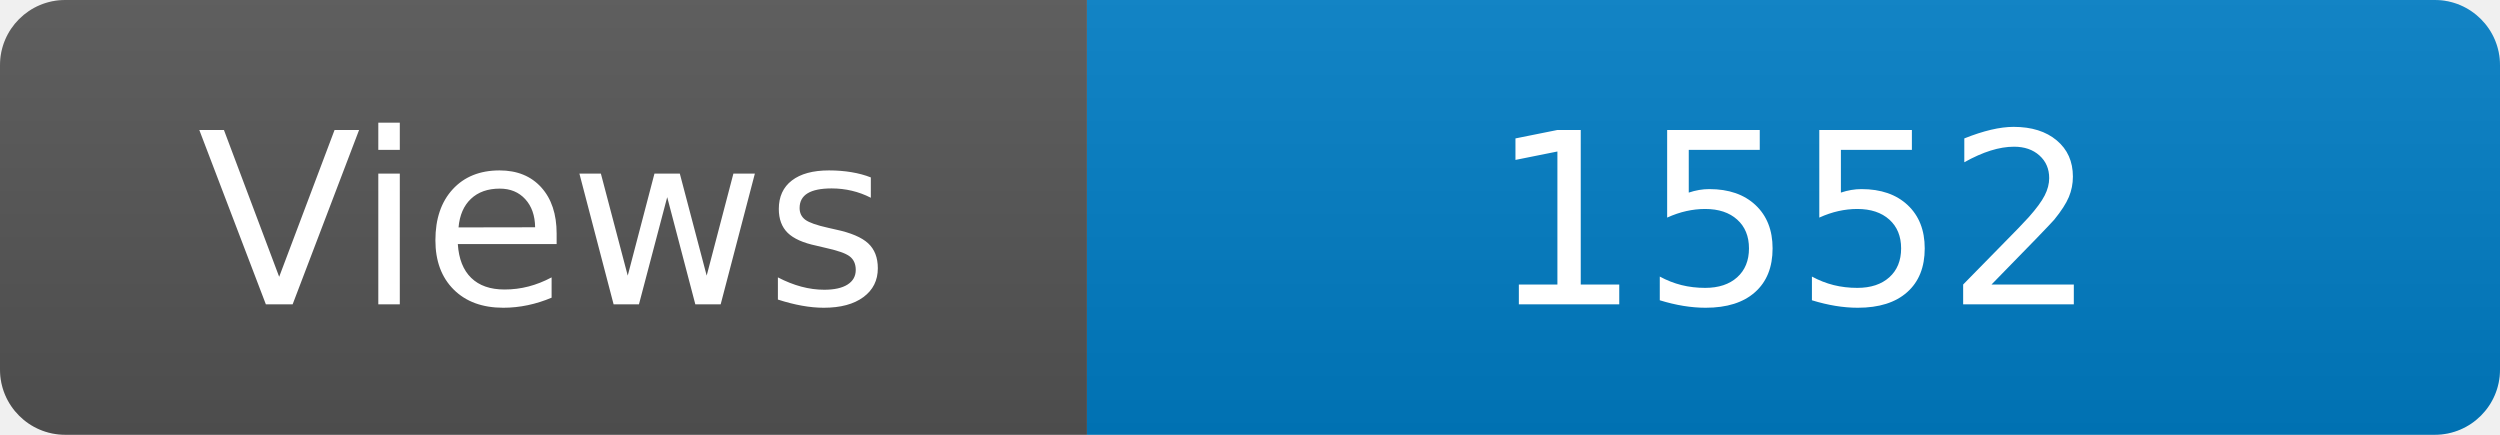
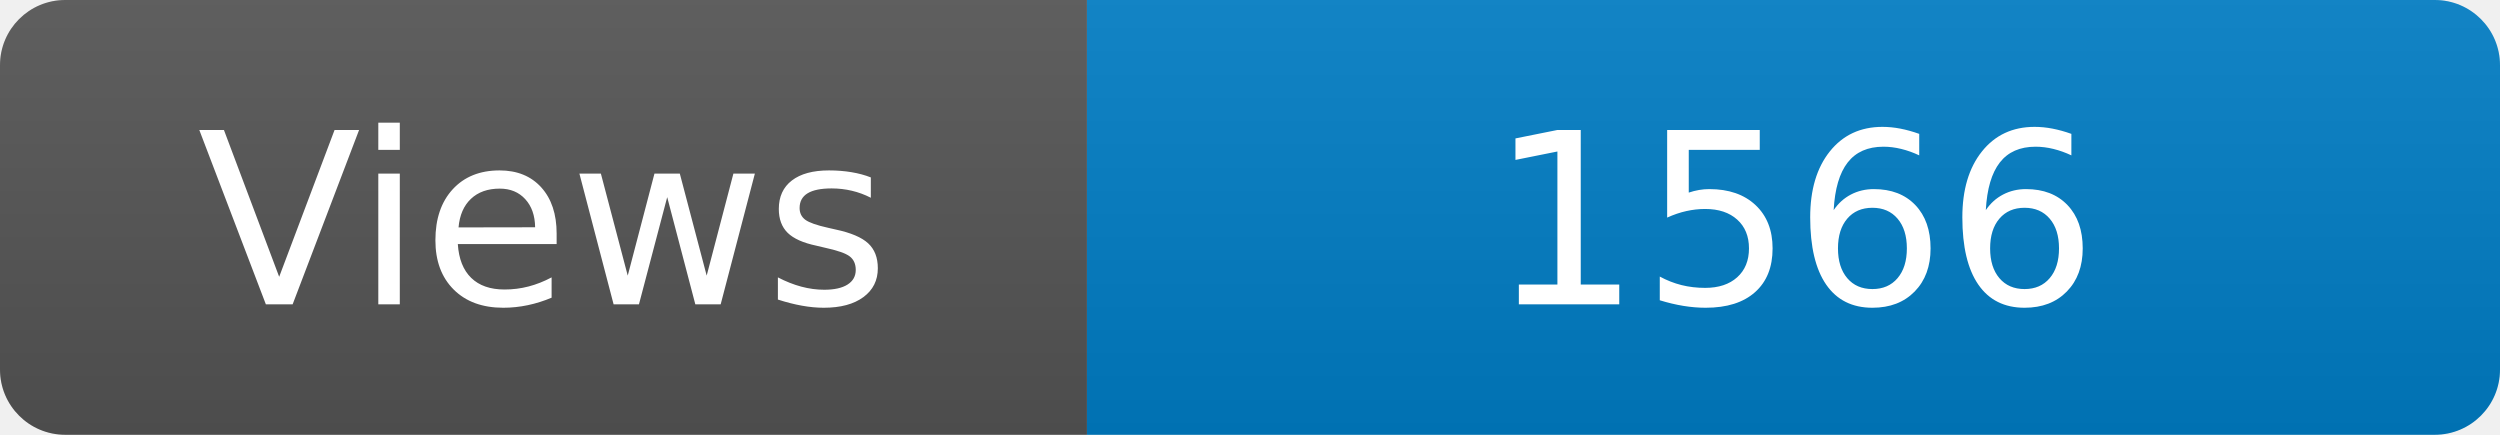
<svg xmlns="http://www.w3.org/2000/svg" width="115" height="20" role="img" aria-label="Maintained?: yes">
  <linearGradient id="s" x2="0" y2="100%">
    <stop offset="0" stop-color="#bbb" stop-opacity=".1" />
    <stop offset="1" stop-opacity=".1" />
  </linearGradient>
  <clipPath id="r">
    <rect width="115" height="20" rx="3" fill="#fff" />
  </clipPath>
  <g clip-path="url(#r)">
    <rect width="50" height="20" fill="#555" />
    <rect x="50" width="160" height="20" fill="#007ec6" />
    <rect width="115" height="20" fill="url(#s)" />
  </g>
  <g fill="#fff" text-anchor="middle" font-family="Verdana,Geneva,DejaVu Sans,sans-serif" font-size="110">
    <text x="250" y="140" transform="scale(.1)" fill="#fff">Views</text>
-     <text x="825" y="140" transform="scale(.1)" fill="#fff">1552</text>
+     <text x="825" y="140" transform="scale(.1)" fill="#fff">1566</text>
  </g>
</svg>
